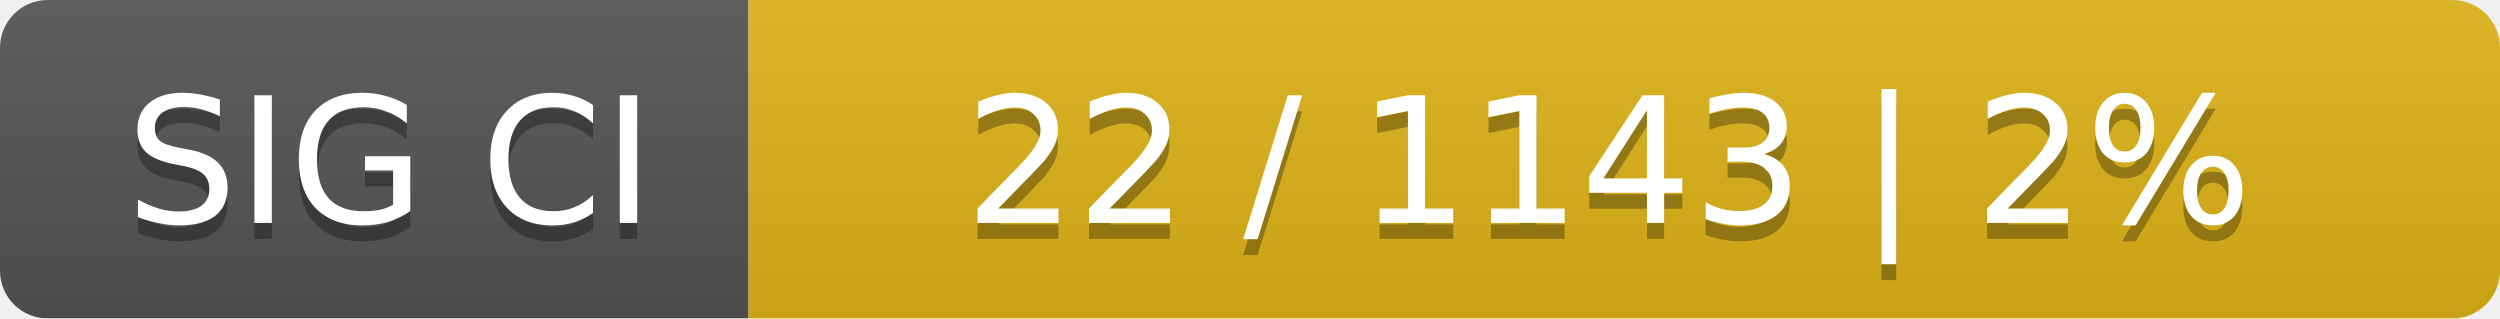
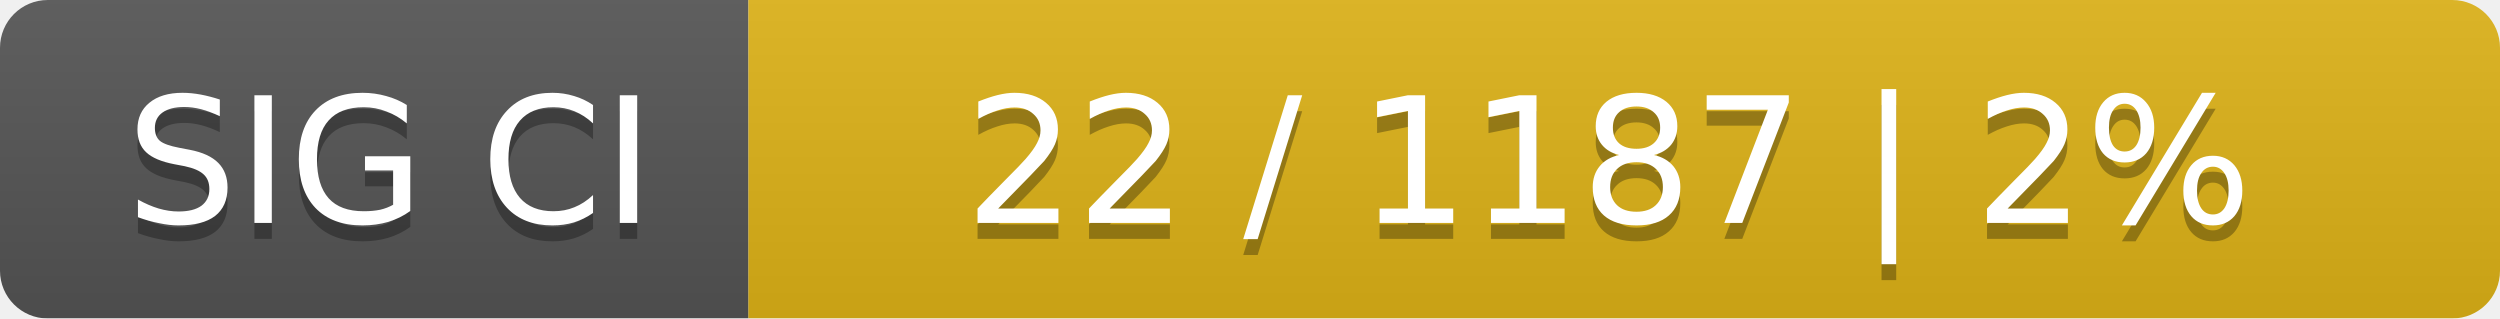
<svg xmlns="http://www.w3.org/2000/svg" width="157" height="20">
  <linearGradient id="smooth" x2="0" y2="100%">
    <stop offset="0" stop-color="#bbb" stop-opacity=".1" />
    <stop offset="1" stop-opacity=".1" />
  </linearGradient>
  <mask id="round">
    <rect width="157" height="20" rx="3" fill="#fff" />
  </mask>
  <g mask="url(#round)">
    <rect width="47" height="20" fill="#555" />
    <rect x="47" width="110" height="20" fill="#dfb317" />
    <rect width="157" height="20" fill="url(#smooth)" />
  </g>
  <g fill="#fff" text-anchor="middle" font-family="DejaVu Sans,Verdana,Geneva,sans-serif" font-size="11">
    <text x="24.5" y="15" fill="#010101" fill-opacity=".3">SIG CI</text>
    <text x="24.5" y="14">SIG CI</text>
-     <text x="101" y="15" fill="#010101" fill-opacity=".3">22 / 1143    |    2%</text>
-     <text x="101" y="14">22 / 1143    |    2%</text>
+     <text x="101" y="15" fill="#010101" fill-opacity=".3">22 / 1187    |    2%</text>
+     <text x="101" y="14">22 / 1187    |    2%</text>
  </g>
</svg>
